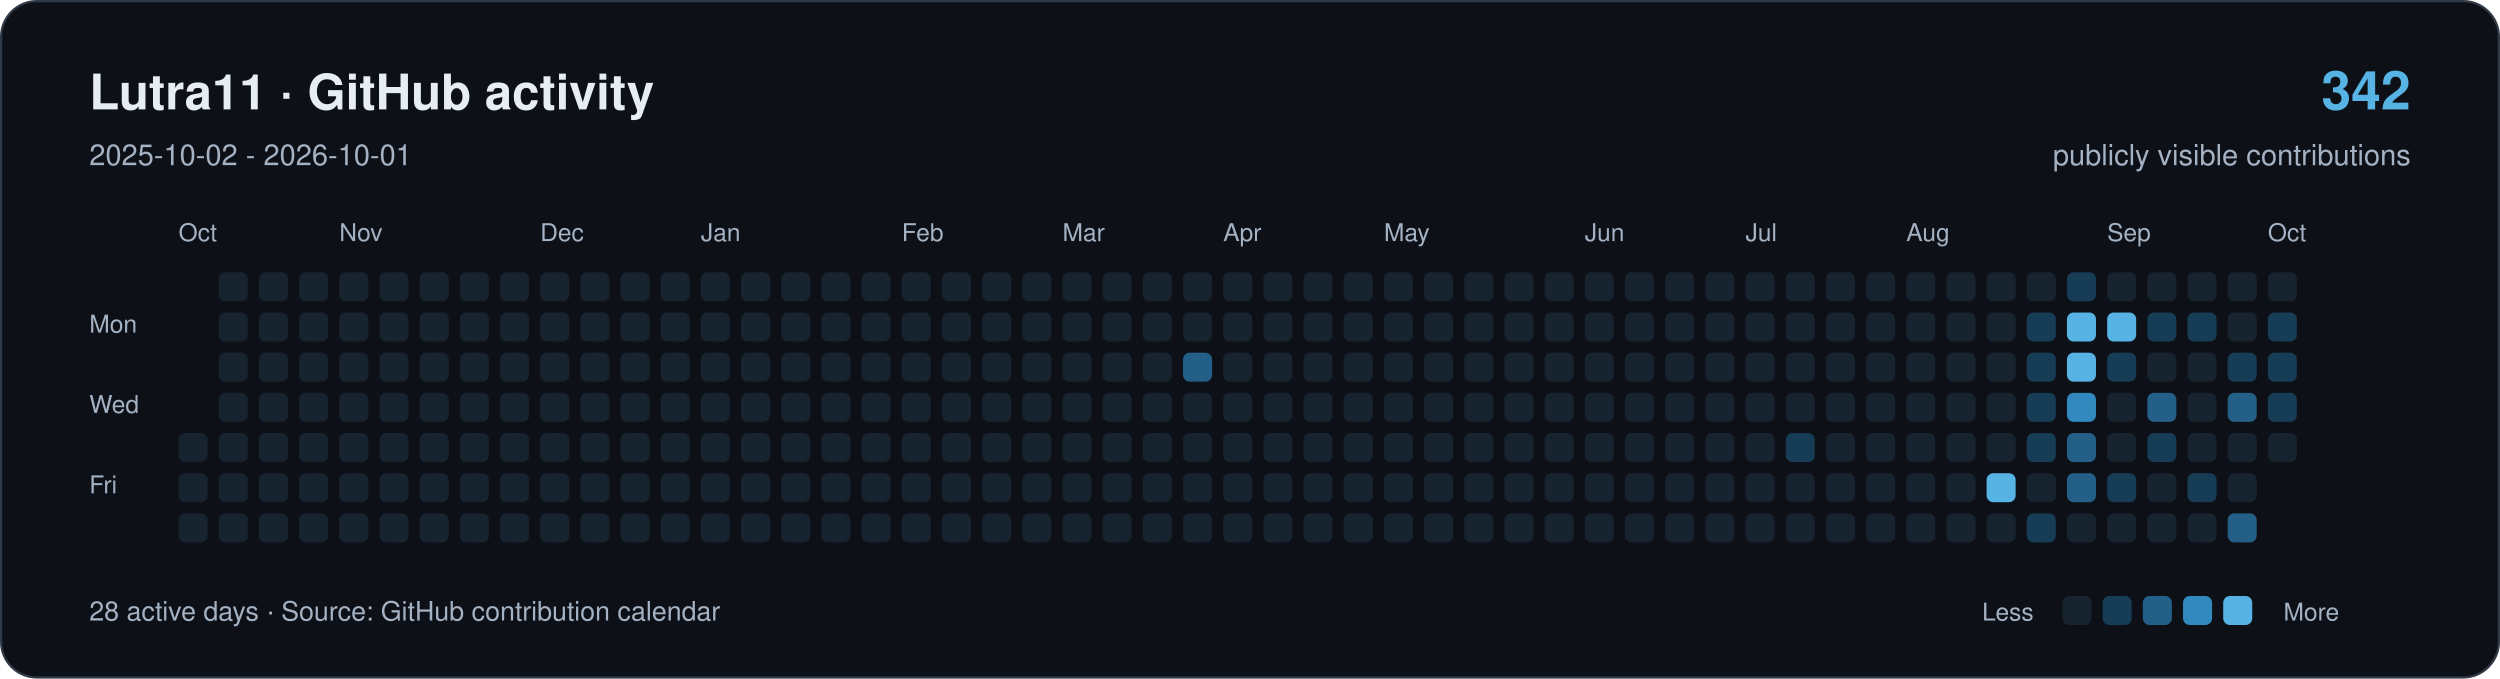
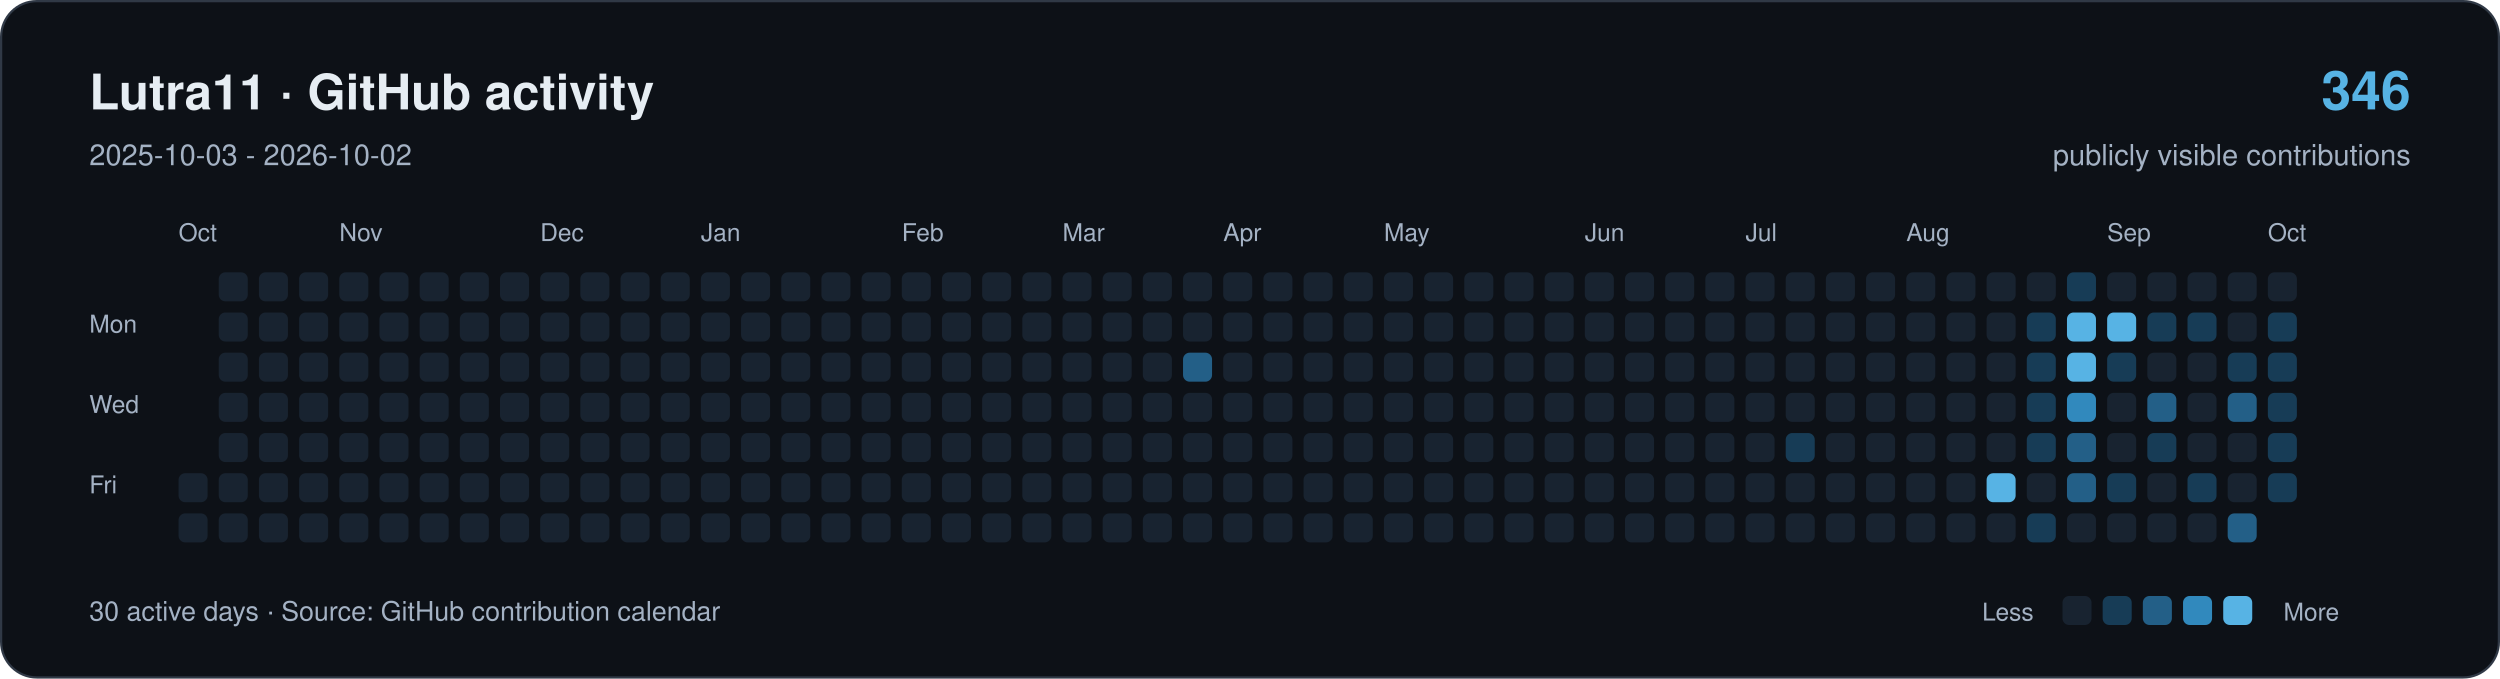
<svg xmlns="http://www.w3.org/2000/svg" width="1120" height="304" viewBox="0 0 1120 304" role="img" aria-labelledby="title description">
  <rect x="0.5" y="0.5" width="1119" height="303" rx="16" fill="#0d1117" stroke="#303946" />
  <g font-family="-apple-system,BlinkMacSystemFont,Segoe UI,Helvetica,Arial,sans-serif">
    <text x="40" y="49" font-size="22" font-weight="650" fill="#e6edf3">Lutra11 · GitHub activity</text>
-     <text x="40" y="74" font-size="13" fill="#a4b2c4">2025-10-02 - 2026-10-01</text>
-     <text x="1080" y="49" text-anchor="end" font-size="24" font-weight="650" fill="#57b3e4">342</text>
+     <text x="40" y="74" font-size="13" fill="#a4b2c4">2025-10-03 - 2026-10-02</text>
+     <text x="1080" y="49" text-anchor="end" font-size="24" font-weight="650" fill="#57b3e4">346</text>
    <text x="1080" y="74" text-anchor="end" font-size="13" fill="#a4b2c4">publicly visible contributions</text>
    <g fill="#a4b2c4" font-size="11">
      <text x="80" y="108">Oct</text>
      <text x="152" y="108">Nov</text>
      <text x="242" y="108">Dec</text>
      <text x="314" y="108">Jan</text>
      <text x="404" y="108">Feb</text>
      <text x="476" y="108">Mar</text>
      <text x="548" y="108">Apr</text>
      <text x="620" y="108">May</text>
      <text x="710" y="108">Jun</text>
      <text x="782" y="108">Jul</text>
      <text x="854" y="108">Aug</text>
      <text x="944" y="108">Sep</text>
      <text x="1016" y="108">Oct</text>
      <text x="40" y="149">Mon</text>
      <text x="40" y="185">Wed</text>
      <text x="40" y="221">Fri</text>
    </g>
-     <rect x="80" y="194" width="13" height="13" rx="3" fill="#182330" />
    <rect x="80" y="212" width="13" height="13" rx="3" fill="#182330" />
    <rect x="80" y="230" width="13" height="13" rx="3" fill="#182330" />
    <rect x="98" y="122" width="13" height="13" rx="3" fill="#182330" />
    <rect x="98" y="140" width="13" height="13" rx="3" fill="#182330" />
    <rect x="98" y="158" width="13" height="13" rx="3" fill="#182330" />
    <rect x="98" y="176" width="13" height="13" rx="3" fill="#182330" />
    <rect x="98" y="194" width="13" height="13" rx="3" fill="#182330" />
    <rect x="98" y="212" width="13" height="13" rx="3" fill="#182330" />
    <rect x="98" y="230" width="13" height="13" rx="3" fill="#182330" />
    <rect x="116" y="122" width="13" height="13" rx="3" fill="#182330" />
    <rect x="116" y="140" width="13" height="13" rx="3" fill="#182330" />
    <rect x="116" y="158" width="13" height="13" rx="3" fill="#182330" />
    <rect x="116" y="176" width="13" height="13" rx="3" fill="#182330" />
    <rect x="116" y="194" width="13" height="13" rx="3" fill="#182330" />
    <rect x="116" y="212" width="13" height="13" rx="3" fill="#182330" />
    <rect x="116" y="230" width="13" height="13" rx="3" fill="#182330" />
    <rect x="134" y="122" width="13" height="13" rx="3" fill="#182330" />
    <rect x="134" y="140" width="13" height="13" rx="3" fill="#182330" />
    <rect x="134" y="158" width="13" height="13" rx="3" fill="#182330" />
    <rect x="134" y="176" width="13" height="13" rx="3" fill="#182330" />
    <rect x="134" y="194" width="13" height="13" rx="3" fill="#182330" />
    <rect x="134" y="212" width="13" height="13" rx="3" fill="#182330" />
    <rect x="134" y="230" width="13" height="13" rx="3" fill="#182330" />
    <rect x="152" y="122" width="13" height="13" rx="3" fill="#182330" />
    <rect x="152" y="140" width="13" height="13" rx="3" fill="#182330" />
    <rect x="152" y="158" width="13" height="13" rx="3" fill="#182330" />
    <rect x="152" y="176" width="13" height="13" rx="3" fill="#182330" />
    <rect x="152" y="194" width="13" height="13" rx="3" fill="#182330" />
    <rect x="152" y="212" width="13" height="13" rx="3" fill="#182330" />
    <rect x="152" y="230" width="13" height="13" rx="3" fill="#182330" />
    <rect x="170" y="122" width="13" height="13" rx="3" fill="#182330" />
    <rect x="170" y="140" width="13" height="13" rx="3" fill="#182330" />
    <rect x="170" y="158" width="13" height="13" rx="3" fill="#182330" />
    <rect x="170" y="176" width="13" height="13" rx="3" fill="#182330" />
    <rect x="170" y="194" width="13" height="13" rx="3" fill="#182330" />
    <rect x="170" y="212" width="13" height="13" rx="3" fill="#182330" />
    <rect x="170" y="230" width="13" height="13" rx="3" fill="#182330" />
    <rect x="188" y="122" width="13" height="13" rx="3" fill="#182330" />
    <rect x="188" y="140" width="13" height="13" rx="3" fill="#182330" />
    <rect x="188" y="158" width="13" height="13" rx="3" fill="#182330" />
    <rect x="188" y="176" width="13" height="13" rx="3" fill="#182330" />
    <rect x="188" y="194" width="13" height="13" rx="3" fill="#182330" />
    <rect x="188" y="212" width="13" height="13" rx="3" fill="#182330" />
    <rect x="188" y="230" width="13" height="13" rx="3" fill="#182330" />
    <rect x="206" y="122" width="13" height="13" rx="3" fill="#182330" />
    <rect x="206" y="140" width="13" height="13" rx="3" fill="#182330" />
    <rect x="206" y="158" width="13" height="13" rx="3" fill="#182330" />
    <rect x="206" y="176" width="13" height="13" rx="3" fill="#182330" />
    <rect x="206" y="194" width="13" height="13" rx="3" fill="#182330" />
    <rect x="206" y="212" width="13" height="13" rx="3" fill="#182330" />
    <rect x="206" y="230" width="13" height="13" rx="3" fill="#182330" />
    <rect x="224" y="122" width="13" height="13" rx="3" fill="#182330" />
    <rect x="224" y="140" width="13" height="13" rx="3" fill="#182330" />
    <rect x="224" y="158" width="13" height="13" rx="3" fill="#182330" />
    <rect x="224" y="176" width="13" height="13" rx="3" fill="#182330" />
    <rect x="224" y="194" width="13" height="13" rx="3" fill="#182330" />
    <rect x="224" y="212" width="13" height="13" rx="3" fill="#182330" />
    <rect x="224" y="230" width="13" height="13" rx="3" fill="#182330" />
    <rect x="242" y="122" width="13" height="13" rx="3" fill="#182330" />
    <rect x="242" y="140" width="13" height="13" rx="3" fill="#182330" />
    <rect x="242" y="158" width="13" height="13" rx="3" fill="#182330" />
    <rect x="242" y="176" width="13" height="13" rx="3" fill="#182330" />
    <rect x="242" y="194" width="13" height="13" rx="3" fill="#182330" />
    <rect x="242" y="212" width="13" height="13" rx="3" fill="#182330" />
    <rect x="242" y="230" width="13" height="13" rx="3" fill="#182330" />
    <rect x="260" y="122" width="13" height="13" rx="3" fill="#182330" />
    <rect x="260" y="140" width="13" height="13" rx="3" fill="#182330" />
    <rect x="260" y="158" width="13" height="13" rx="3" fill="#182330" />
    <rect x="260" y="176" width="13" height="13" rx="3" fill="#182330" />
    <rect x="260" y="194" width="13" height="13" rx="3" fill="#182330" />
    <rect x="260" y="212" width="13" height="13" rx="3" fill="#182330" />
    <rect x="260" y="230" width="13" height="13" rx="3" fill="#182330" />
    <rect x="278" y="122" width="13" height="13" rx="3" fill="#182330" />
    <rect x="278" y="140" width="13" height="13" rx="3" fill="#182330" />
    <rect x="278" y="158" width="13" height="13" rx="3" fill="#182330" />
    <rect x="278" y="176" width="13" height="13" rx="3" fill="#182330" />
    <rect x="278" y="194" width="13" height="13" rx="3" fill="#182330" />
    <rect x="278" y="212" width="13" height="13" rx="3" fill="#182330" />
    <rect x="278" y="230" width="13" height="13" rx="3" fill="#182330" />
    <rect x="296" y="122" width="13" height="13" rx="3" fill="#182330" />
    <rect x="296" y="140" width="13" height="13" rx="3" fill="#182330" />
    <rect x="296" y="158" width="13" height="13" rx="3" fill="#182330" />
    <rect x="296" y="176" width="13" height="13" rx="3" fill="#182330" />
    <rect x="296" y="194" width="13" height="13" rx="3" fill="#182330" />
    <rect x="296" y="212" width="13" height="13" rx="3" fill="#182330" />
    <rect x="296" y="230" width="13" height="13" rx="3" fill="#182330" />
    <rect x="314" y="122" width="13" height="13" rx="3" fill="#182330" />
    <rect x="314" y="140" width="13" height="13" rx="3" fill="#182330" />
    <rect x="314" y="158" width="13" height="13" rx="3" fill="#182330" />
    <rect x="314" y="176" width="13" height="13" rx="3" fill="#182330" />
    <rect x="314" y="194" width="13" height="13" rx="3" fill="#182330" />
    <rect x="314" y="212" width="13" height="13" rx="3" fill="#182330" />
    <rect x="314" y="230" width="13" height="13" rx="3" fill="#182330" />
    <rect x="332" y="122" width="13" height="13" rx="3" fill="#182330" />
    <rect x="332" y="140" width="13" height="13" rx="3" fill="#182330" />
    <rect x="332" y="158" width="13" height="13" rx="3" fill="#182330" />
    <rect x="332" y="176" width="13" height="13" rx="3" fill="#182330" />
    <rect x="332" y="194" width="13" height="13" rx="3" fill="#182330" />
    <rect x="332" y="212" width="13" height="13" rx="3" fill="#182330" />
    <rect x="332" y="230" width="13" height="13" rx="3" fill="#182330" />
    <rect x="350" y="122" width="13" height="13" rx="3" fill="#182330" />
    <rect x="350" y="140" width="13" height="13" rx="3" fill="#182330" />
    <rect x="350" y="158" width="13" height="13" rx="3" fill="#182330" />
    <rect x="350" y="176" width="13" height="13" rx="3" fill="#182330" />
    <rect x="350" y="194" width="13" height="13" rx="3" fill="#182330" />
    <rect x="350" y="212" width="13" height="13" rx="3" fill="#182330" />
    <rect x="350" y="230" width="13" height="13" rx="3" fill="#182330" />
    <rect x="368" y="122" width="13" height="13" rx="3" fill="#182330" />
    <rect x="368" y="140" width="13" height="13" rx="3" fill="#182330" />
    <rect x="368" y="158" width="13" height="13" rx="3" fill="#182330" />
    <rect x="368" y="176" width="13" height="13" rx="3" fill="#182330" />
    <rect x="368" y="194" width="13" height="13" rx="3" fill="#182330" />
    <rect x="368" y="212" width="13" height="13" rx="3" fill="#182330" />
    <rect x="368" y="230" width="13" height="13" rx="3" fill="#182330" />
    <rect x="386" y="122" width="13" height="13" rx="3" fill="#182330" />
    <rect x="386" y="140" width="13" height="13" rx="3" fill="#182330" />
    <rect x="386" y="158" width="13" height="13" rx="3" fill="#182330" />
    <rect x="386" y="176" width="13" height="13" rx="3" fill="#182330" />
    <rect x="386" y="194" width="13" height="13" rx="3" fill="#182330" />
    <rect x="386" y="212" width="13" height="13" rx="3" fill="#182330" />
    <rect x="386" y="230" width="13" height="13" rx="3" fill="#182330" />
    <rect x="404" y="122" width="13" height="13" rx="3" fill="#182330" />
    <rect x="404" y="140" width="13" height="13" rx="3" fill="#182330" />
    <rect x="404" y="158" width="13" height="13" rx="3" fill="#182330" />
    <rect x="404" y="176" width="13" height="13" rx="3" fill="#182330" />
    <rect x="404" y="194" width="13" height="13" rx="3" fill="#182330" />
    <rect x="404" y="212" width="13" height="13" rx="3" fill="#182330" />
    <rect x="404" y="230" width="13" height="13" rx="3" fill="#182330" />
    <rect x="422" y="122" width="13" height="13" rx="3" fill="#182330" />
    <rect x="422" y="140" width="13" height="13" rx="3" fill="#182330" />
    <rect x="422" y="158" width="13" height="13" rx="3" fill="#182330" />
    <rect x="422" y="176" width="13" height="13" rx="3" fill="#182330" />
    <rect x="422" y="194" width="13" height="13" rx="3" fill="#182330" />
    <rect x="422" y="212" width="13" height="13" rx="3" fill="#182330" />
    <rect x="422" y="230" width="13" height="13" rx="3" fill="#182330" />
    <rect x="440" y="122" width="13" height="13" rx="3" fill="#182330" />
    <rect x="440" y="140" width="13" height="13" rx="3" fill="#182330" />
    <rect x="440" y="158" width="13" height="13" rx="3" fill="#182330" />
    <rect x="440" y="176" width="13" height="13" rx="3" fill="#182330" />
    <rect x="440" y="194" width="13" height="13" rx="3" fill="#182330" />
    <rect x="440" y="212" width="13" height="13" rx="3" fill="#182330" />
    <rect x="440" y="230" width="13" height="13" rx="3" fill="#182330" />
    <rect x="458" y="122" width="13" height="13" rx="3" fill="#182330" />
    <rect x="458" y="140" width="13" height="13" rx="3" fill="#182330" />
    <rect x="458" y="158" width="13" height="13" rx="3" fill="#182330" />
    <rect x="458" y="176" width="13" height="13" rx="3" fill="#182330" />
    <rect x="458" y="194" width="13" height="13" rx="3" fill="#182330" />
    <rect x="458" y="212" width="13" height="13" rx="3" fill="#182330" />
    <rect x="458" y="230" width="13" height="13" rx="3" fill="#182330" />
    <rect x="476" y="122" width="13" height="13" rx="3" fill="#182330" />
    <rect x="476" y="140" width="13" height="13" rx="3" fill="#182330" />
    <rect x="476" y="158" width="13" height="13" rx="3" fill="#182330" />
    <rect x="476" y="176" width="13" height="13" rx="3" fill="#182330" />
    <rect x="476" y="194" width="13" height="13" rx="3" fill="#182330" />
    <rect x="476" y="212" width="13" height="13" rx="3" fill="#182330" />
    <rect x="476" y="230" width="13" height="13" rx="3" fill="#182330" />
    <rect x="494" y="122" width="13" height="13" rx="3" fill="#182330" />
    <rect x="494" y="140" width="13" height="13" rx="3" fill="#182330" />
    <rect x="494" y="158" width="13" height="13" rx="3" fill="#182330" />
    <rect x="494" y="176" width="13" height="13" rx="3" fill="#182330" />
    <rect x="494" y="194" width="13" height="13" rx="3" fill="#182330" />
    <rect x="494" y="212" width="13" height="13" rx="3" fill="#182330" />
    <rect x="494" y="230" width="13" height="13" rx="3" fill="#182330" />
    <rect x="512" y="122" width="13" height="13" rx="3" fill="#182330" />
    <rect x="512" y="140" width="13" height="13" rx="3" fill="#182330" />
    <rect x="512" y="158" width="13" height="13" rx="3" fill="#182330" />
    <rect x="512" y="176" width="13" height="13" rx="3" fill="#182330" />
    <rect x="512" y="194" width="13" height="13" rx="3" fill="#182330" />
    <rect x="512" y="212" width="13" height="13" rx="3" fill="#182330" />
    <rect x="512" y="230" width="13" height="13" rx="3" fill="#182330" />
    <rect x="530" y="122" width="13" height="13" rx="3" fill="#182330" />
    <rect x="530" y="140" width="13" height="13" rx="3" fill="#182330" />
    <rect x="530" y="158" width="13" height="13" rx="3" fill="#235f87" />
    <rect x="530" y="176" width="13" height="13" rx="3" fill="#182330" />
    <rect x="530" y="194" width="13" height="13" rx="3" fill="#182330" />
    <rect x="530" y="212" width="13" height="13" rx="3" fill="#182330" />
    <rect x="530" y="230" width="13" height="13" rx="3" fill="#182330" />
    <rect x="548" y="122" width="13" height="13" rx="3" fill="#182330" />
    <rect x="548" y="140" width="13" height="13" rx="3" fill="#182330" />
    <rect x="548" y="158" width="13" height="13" rx="3" fill="#182330" />
    <rect x="548" y="176" width="13" height="13" rx="3" fill="#182330" />
    <rect x="548" y="194" width="13" height="13" rx="3" fill="#182330" />
    <rect x="548" y="212" width="13" height="13" rx="3" fill="#182330" />
    <rect x="548" y="230" width="13" height="13" rx="3" fill="#182330" />
    <rect x="566" y="122" width="13" height="13" rx="3" fill="#182330" />
    <rect x="566" y="140" width="13" height="13" rx="3" fill="#182330" />
    <rect x="566" y="158" width="13" height="13" rx="3" fill="#182330" />
    <rect x="566" y="176" width="13" height="13" rx="3" fill="#182330" />
    <rect x="566" y="194" width="13" height="13" rx="3" fill="#182330" />
    <rect x="566" y="212" width="13" height="13" rx="3" fill="#182330" />
    <rect x="566" y="230" width="13" height="13" rx="3" fill="#182330" />
    <rect x="584" y="122" width="13" height="13" rx="3" fill="#182330" />
    <rect x="584" y="140" width="13" height="13" rx="3" fill="#182330" />
    <rect x="584" y="158" width="13" height="13" rx="3" fill="#182330" />
    <rect x="584" y="176" width="13" height="13" rx="3" fill="#182330" />
    <rect x="584" y="194" width="13" height="13" rx="3" fill="#182330" />
    <rect x="584" y="212" width="13" height="13" rx="3" fill="#182330" />
    <rect x="584" y="230" width="13" height="13" rx="3" fill="#182330" />
    <rect x="602" y="122" width="13" height="13" rx="3" fill="#182330" />
    <rect x="602" y="140" width="13" height="13" rx="3" fill="#182330" />
    <rect x="602" y="158" width="13" height="13" rx="3" fill="#182330" />
    <rect x="602" y="176" width="13" height="13" rx="3" fill="#182330" />
    <rect x="602" y="194" width="13" height="13" rx="3" fill="#182330" />
    <rect x="602" y="212" width="13" height="13" rx="3" fill="#182330" />
    <rect x="602" y="230" width="13" height="13" rx="3" fill="#182330" />
    <rect x="620" y="122" width="13" height="13" rx="3" fill="#182330" />
    <rect x="620" y="140" width="13" height="13" rx="3" fill="#182330" />
    <rect x="620" y="158" width="13" height="13" rx="3" fill="#182330" />
    <rect x="620" y="176" width="13" height="13" rx="3" fill="#182330" />
    <rect x="620" y="194" width="13" height="13" rx="3" fill="#182330" />
    <rect x="620" y="212" width="13" height="13" rx="3" fill="#182330" />
    <rect x="620" y="230" width="13" height="13" rx="3" fill="#182330" />
    <rect x="638" y="122" width="13" height="13" rx="3" fill="#182330" />
    <rect x="638" y="140" width="13" height="13" rx="3" fill="#182330" />
    <rect x="638" y="158" width="13" height="13" rx="3" fill="#182330" />
    <rect x="638" y="176" width="13" height="13" rx="3" fill="#182330" />
    <rect x="638" y="194" width="13" height="13" rx="3" fill="#182330" />
    <rect x="638" y="212" width="13" height="13" rx="3" fill="#182330" />
    <rect x="638" y="230" width="13" height="13" rx="3" fill="#182330" />
    <rect x="656" y="122" width="13" height="13" rx="3" fill="#182330" />
    <rect x="656" y="140" width="13" height="13" rx="3" fill="#182330" />
    <rect x="656" y="158" width="13" height="13" rx="3" fill="#182330" />
    <rect x="656" y="176" width="13" height="13" rx="3" fill="#182330" />
    <rect x="656" y="194" width="13" height="13" rx="3" fill="#182330" />
    <rect x="656" y="212" width="13" height="13" rx="3" fill="#182330" />
    <rect x="656" y="230" width="13" height="13" rx="3" fill="#182330" />
    <rect x="674" y="122" width="13" height="13" rx="3" fill="#182330" />
    <rect x="674" y="140" width="13" height="13" rx="3" fill="#182330" />
    <rect x="674" y="158" width="13" height="13" rx="3" fill="#182330" />
    <rect x="674" y="176" width="13" height="13" rx="3" fill="#182330" />
    <rect x="674" y="194" width="13" height="13" rx="3" fill="#182330" />
    <rect x="674" y="212" width="13" height="13" rx="3" fill="#182330" />
    <rect x="674" y="230" width="13" height="13" rx="3" fill="#182330" />
    <rect x="692" y="122" width="13" height="13" rx="3" fill="#182330" />
    <rect x="692" y="140" width="13" height="13" rx="3" fill="#182330" />
    <rect x="692" y="158" width="13" height="13" rx="3" fill="#182330" />
    <rect x="692" y="176" width="13" height="13" rx="3" fill="#182330" />
    <rect x="692" y="194" width="13" height="13" rx="3" fill="#182330" />
    <rect x="692" y="212" width="13" height="13" rx="3" fill="#182330" />
    <rect x="692" y="230" width="13" height="13" rx="3" fill="#182330" />
    <rect x="710" y="122" width="13" height="13" rx="3" fill="#182330" />
    <rect x="710" y="140" width="13" height="13" rx="3" fill="#182330" />
    <rect x="710" y="158" width="13" height="13" rx="3" fill="#182330" />
    <rect x="710" y="176" width="13" height="13" rx="3" fill="#182330" />
    <rect x="710" y="194" width="13" height="13" rx="3" fill="#182330" />
    <rect x="710" y="212" width="13" height="13" rx="3" fill="#182330" />
    <rect x="710" y="230" width="13" height="13" rx="3" fill="#182330" />
    <rect x="728" y="122" width="13" height="13" rx="3" fill="#182330" />
    <rect x="728" y="140" width="13" height="13" rx="3" fill="#182330" />
    <rect x="728" y="158" width="13" height="13" rx="3" fill="#182330" />
    <rect x="728" y="176" width="13" height="13" rx="3" fill="#182330" />
    <rect x="728" y="194" width="13" height="13" rx="3" fill="#182330" />
    <rect x="728" y="212" width="13" height="13" rx="3" fill="#182330" />
    <rect x="728" y="230" width="13" height="13" rx="3" fill="#182330" />
    <rect x="746" y="122" width="13" height="13" rx="3" fill="#182330" />
    <rect x="746" y="140" width="13" height="13" rx="3" fill="#182330" />
    <rect x="746" y="158" width="13" height="13" rx="3" fill="#182330" />
    <rect x="746" y="176" width="13" height="13" rx="3" fill="#182330" />
    <rect x="746" y="194" width="13" height="13" rx="3" fill="#182330" />
    <rect x="746" y="212" width="13" height="13" rx="3" fill="#182330" />
    <rect x="746" y="230" width="13" height="13" rx="3" fill="#182330" />
    <rect x="764" y="122" width="13" height="13" rx="3" fill="#182330" />
    <rect x="764" y="140" width="13" height="13" rx="3" fill="#182330" />
    <rect x="764" y="158" width="13" height="13" rx="3" fill="#182330" />
    <rect x="764" y="176" width="13" height="13" rx="3" fill="#182330" />
    <rect x="764" y="194" width="13" height="13" rx="3" fill="#182330" />
    <rect x="764" y="212" width="13" height="13" rx="3" fill="#182330" />
    <rect x="764" y="230" width="13" height="13" rx="3" fill="#182330" />
    <rect x="782" y="122" width="13" height="13" rx="3" fill="#182330" />
    <rect x="782" y="140" width="13" height="13" rx="3" fill="#182330" />
    <rect x="782" y="158" width="13" height="13" rx="3" fill="#182330" />
    <rect x="782" y="176" width="13" height="13" rx="3" fill="#182330" />
    <rect x="782" y="194" width="13" height="13" rx="3" fill="#182330" />
    <rect x="782" y="212" width="13" height="13" rx="3" fill="#182330" />
    <rect x="782" y="230" width="13" height="13" rx="3" fill="#182330" />
    <rect x="800" y="122" width="13" height="13" rx="3" fill="#182330" />
    <rect x="800" y="140" width="13" height="13" rx="3" fill="#182330" />
    <rect x="800" y="158" width="13" height="13" rx="3" fill="#182330" />
    <rect x="800" y="176" width="13" height="13" rx="3" fill="#182330" />
    <rect x="800" y="194" width="13" height="13" rx="3" fill="#173c56" />
    <rect x="800" y="212" width="13" height="13" rx="3" fill="#182330" />
    <rect x="800" y="230" width="13" height="13" rx="3" fill="#182330" />
    <rect x="818" y="122" width="13" height="13" rx="3" fill="#182330" />
    <rect x="818" y="140" width="13" height="13" rx="3" fill="#182330" />
    <rect x="818" y="158" width="13" height="13" rx="3" fill="#182330" />
    <rect x="818" y="176" width="13" height="13" rx="3" fill="#182330" />
    <rect x="818" y="194" width="13" height="13" rx="3" fill="#182330" />
    <rect x="818" y="212" width="13" height="13" rx="3" fill="#182330" />
    <rect x="818" y="230" width="13" height="13" rx="3" fill="#182330" />
    <rect x="836" y="122" width="13" height="13" rx="3" fill="#182330" />
    <rect x="836" y="140" width="13" height="13" rx="3" fill="#182330" />
    <rect x="836" y="158" width="13" height="13" rx="3" fill="#182330" />
    <rect x="836" y="176" width="13" height="13" rx="3" fill="#182330" />
    <rect x="836" y="194" width="13" height="13" rx="3" fill="#182330" />
    <rect x="836" y="212" width="13" height="13" rx="3" fill="#182330" />
    <rect x="836" y="230" width="13" height="13" rx="3" fill="#182330" />
    <rect x="854" y="122" width="13" height="13" rx="3" fill="#182330" />
    <rect x="854" y="140" width="13" height="13" rx="3" fill="#182330" />
    <rect x="854" y="158" width="13" height="13" rx="3" fill="#182330" />
    <rect x="854" y="176" width="13" height="13" rx="3" fill="#182330" />
    <rect x="854" y="194" width="13" height="13" rx="3" fill="#182330" />
    <rect x="854" y="212" width="13" height="13" rx="3" fill="#182330" />
    <rect x="854" y="230" width="13" height="13" rx="3" fill="#182330" />
    <rect x="872" y="122" width="13" height="13" rx="3" fill="#182330" />
    <rect x="872" y="140" width="13" height="13" rx="3" fill="#182330" />
    <rect x="872" y="158" width="13" height="13" rx="3" fill="#182330" />
    <rect x="872" y="176" width="13" height="13" rx="3" fill="#182330" />
    <rect x="872" y="194" width="13" height="13" rx="3" fill="#182330" />
    <rect x="872" y="212" width="13" height="13" rx="3" fill="#182330" />
    <rect x="872" y="230" width="13" height="13" rx="3" fill="#182330" />
    <rect x="890" y="122" width="13" height="13" rx="3" fill="#182330" />
    <rect x="890" y="140" width="13" height="13" rx="3" fill="#182330" />
    <rect x="890" y="158" width="13" height="13" rx="3" fill="#182330" />
    <rect x="890" y="176" width="13" height="13" rx="3" fill="#182330" />
    <rect x="890" y="194" width="13" height="13" rx="3" fill="#182330" />
    <rect x="890" y="212" width="13" height="13" rx="3" fill="#57b3e4" />
    <rect x="890" y="230" width="13" height="13" rx="3" fill="#182330" />
    <rect x="908" y="122" width="13" height="13" rx="3" fill="#182330" />
    <rect x="908" y="140" width="13" height="13" rx="3" fill="#173c56" />
    <rect x="908" y="158" width="13" height="13" rx="3" fill="#173c56" />
    <rect x="908" y="176" width="13" height="13" rx="3" fill="#173c56" />
    <rect x="908" y="194" width="13" height="13" rx="3" fill="#173c56" />
    <rect x="908" y="212" width="13" height="13" rx="3" fill="#182330" />
    <rect x="908" y="230" width="13" height="13" rx="3" fill="#173c56" />
    <rect x="926" y="122" width="13" height="13" rx="3" fill="#173c56" />
    <rect x="926" y="140" width="13" height="13" rx="3" fill="#57b3e4" />
    <rect x="926" y="158" width="13" height="13" rx="3" fill="#57b3e4" />
    <rect x="926" y="176" width="13" height="13" rx="3" fill="#3189bd" />
    <rect x="926" y="194" width="13" height="13" rx="3" fill="#235f87" />
    <rect x="926" y="212" width="13" height="13" rx="3" fill="#235f87" />
    <rect x="926" y="230" width="13" height="13" rx="3" fill="#182330" />
    <rect x="944" y="122" width="13" height="13" rx="3" fill="#182330" />
    <rect x="944" y="140" width="13" height="13" rx="3" fill="#57b3e4" />
    <rect x="944" y="158" width="13" height="13" rx="3" fill="#173c56" />
    <rect x="944" y="176" width="13" height="13" rx="3" fill="#182330" />
    <rect x="944" y="194" width="13" height="13" rx="3" fill="#182330" />
    <rect x="944" y="212" width="13" height="13" rx="3" fill="#173c56" />
    <rect x="944" y="230" width="13" height="13" rx="3" fill="#182330" />
    <rect x="962" y="122" width="13" height="13" rx="3" fill="#182330" />
    <rect x="962" y="140" width="13" height="13" rx="3" fill="#173c56" />
    <rect x="962" y="158" width="13" height="13" rx="3" fill="#182330" />
    <rect x="962" y="176" width="13" height="13" rx="3" fill="#235f87" />
    <rect x="962" y="194" width="13" height="13" rx="3" fill="#173c56" />
    <rect x="962" y="212" width="13" height="13" rx="3" fill="#182330" />
    <rect x="962" y="230" width="13" height="13" rx="3" fill="#182330" />
    <rect x="980" y="122" width="13" height="13" rx="3" fill="#182330" />
    <rect x="980" y="140" width="13" height="13" rx="3" fill="#173c56" />
    <rect x="980" y="158" width="13" height="13" rx="3" fill="#182330" />
    <rect x="980" y="176" width="13" height="13" rx="3" fill="#182330" />
    <rect x="980" y="194" width="13" height="13" rx="3" fill="#182330" />
    <rect x="980" y="212" width="13" height="13" rx="3" fill="#173c56" />
    <rect x="980" y="230" width="13" height="13" rx="3" fill="#182330" />
    <rect x="998" y="122" width="13" height="13" rx="3" fill="#182330" />
    <rect x="998" y="140" width="13" height="13" rx="3" fill="#182330" />
    <rect x="998" y="158" width="13" height="13" rx="3" fill="#173c56" />
    <rect x="998" y="176" width="13" height="13" rx="3" fill="#235f87" />
    <rect x="998" y="194" width="13" height="13" rx="3" fill="#182330" />
    <rect x="998" y="212" width="13" height="13" rx="3" fill="#182330" />
    <rect x="998" y="230" width="13" height="13" rx="3" fill="#235f87" />
    <rect x="1016" y="122" width="13" height="13" rx="3" fill="#182330" />
    <rect x="1016" y="140" width="13" height="13" rx="3" fill="#173c56" />
    <rect x="1016" y="158" width="13" height="13" rx="3" fill="#173c56" />
    <rect x="1016" y="176" width="13" height="13" rx="3" fill="#173c56" />
-     <rect x="1016" y="194" width="13" height="13" rx="3" fill="#182330" />
-     <text x="40" y="278" font-size="12" fill="#a4b2c4">28 active days · Source: GitHub contribution calendar</text>
+     <rect x="1016" y="194" width="13" height="13" rx="3" fill="#173c56" />
+     <rect x="1016" y="212" width="13" height="13" rx="3" fill="#173c56" />
+     <text x="40" y="278" font-size="12" fill="#a4b2c4">30 active days · Source: GitHub contribution calendar</text>
    <g font-size="11" fill="#a4b2c4">
      <text x="888" y="278">Less</text>
      <rect x="924" y="267" width="13" height="13" rx="3" transform="translate(0,0)" fill="#182330" />
      <rect x="924" y="267" width="13" height="13" rx="3" transform="translate(18,0)" fill="#173c56" />
      <rect x="924" y="267" width="13" height="13" rx="3" transform="translate(36,0)" fill="#235f87" />
      <rect x="924" y="267" width="13" height="13" rx="3" transform="translate(54,0)" fill="#3189bd" />
      <rect x="924" y="267" width="13" height="13" rx="3" transform="translate(72,0)" fill="#57b3e4" />
      <text x="1023" y="278">More</text>
    </g>
  </g>
</svg>
